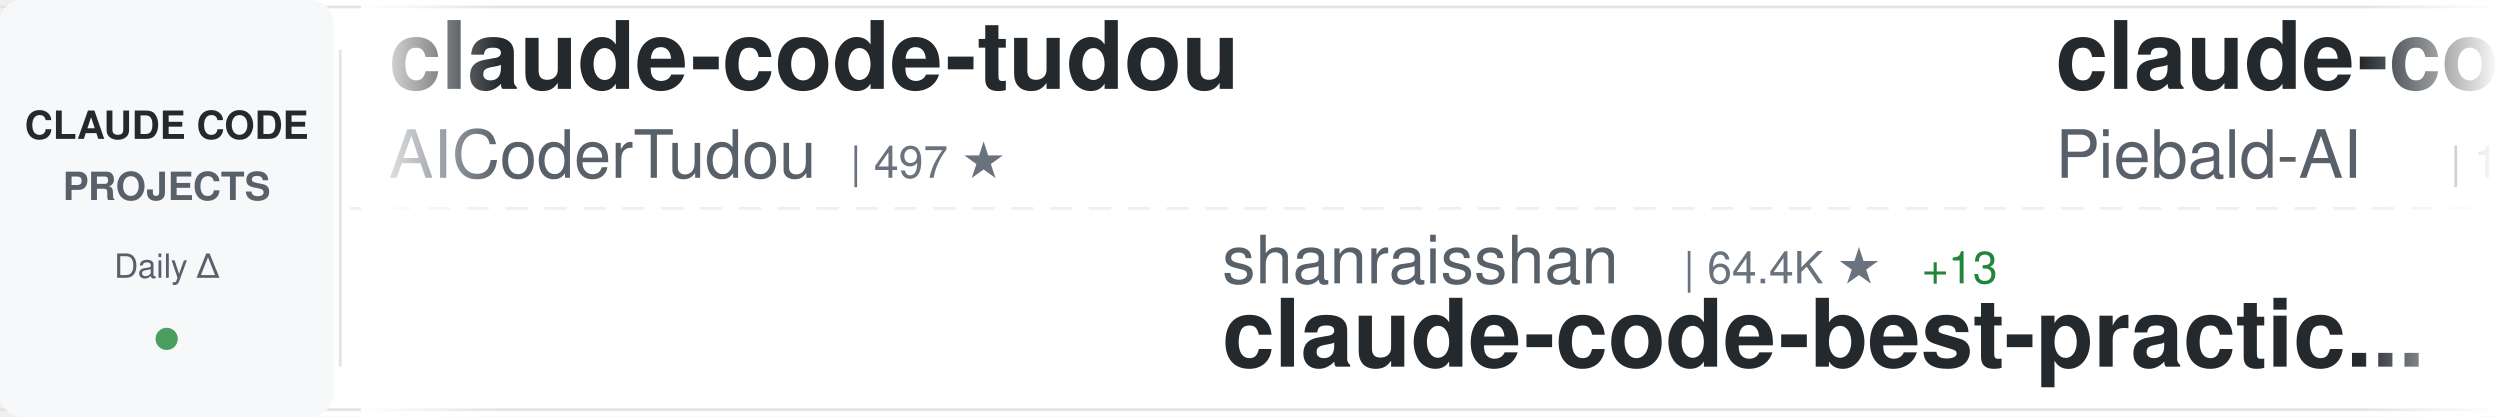
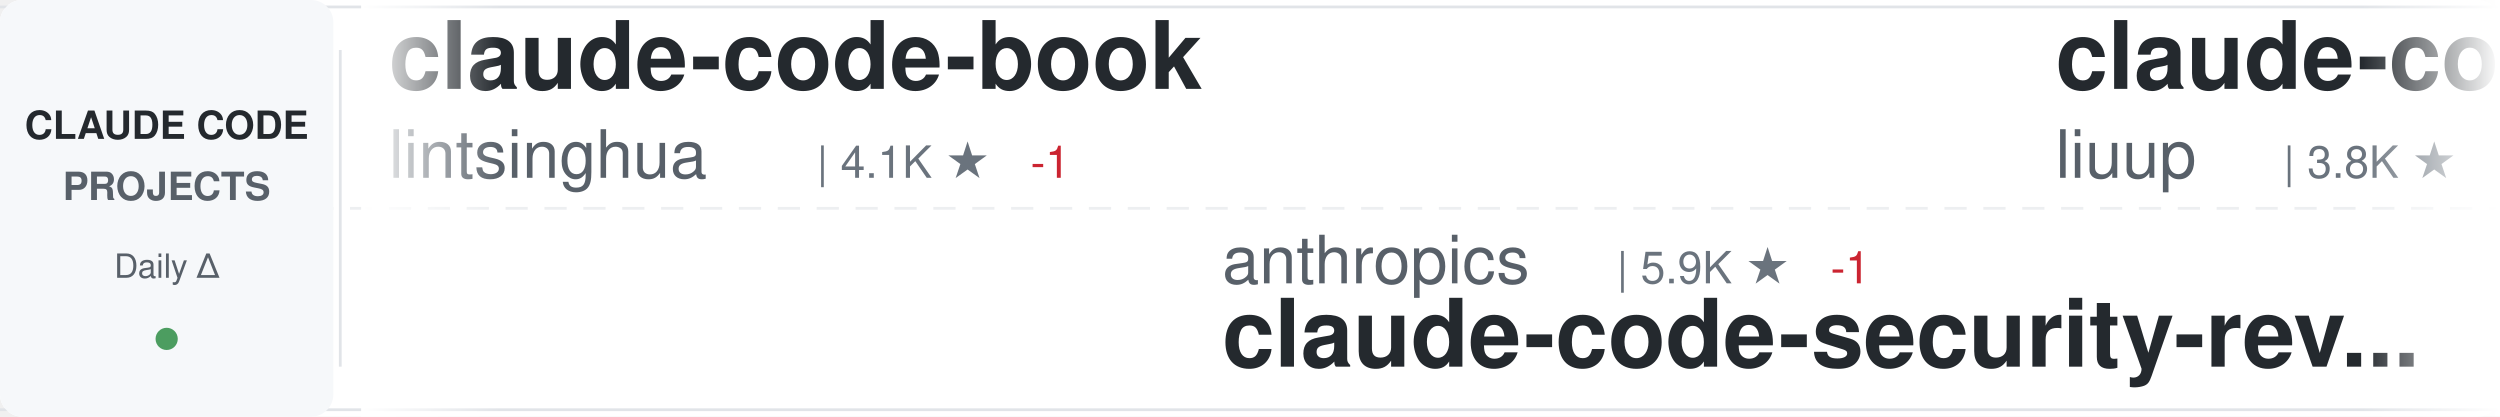
<svg xmlns="http://www.w3.org/2000/svg" width="900" height="150">
  <defs>
    <linearGradient id="awesomeLeftFade" x1="0%" y1="0%" x2="100%" y2="0%">
      <stop offset="0%" style="stop-color:#ffffff;stop-opacity:1" />
      <stop offset="100%" style="stop-color:#ffffff;stop-opacity:0" />
    </linearGradient>
    <linearGradient id="awesomeRightFade" x1="0%" y1="0%" x2="100%" y2="0%">
      <stop offset="0%" style="stop-color:#ffffff;stop-opacity:0" />
      <stop offset="100%" style="stop-color:#ffffff;stop-opacity:1" />
    </linearGradient>
  </defs>
  <rect width="900" height="150" fill="#ffffff" rx="8" />
  <rect x="0" y="2" width="900" height="1" fill="#e1e4e8" />
  <rect x="0" y="147" width="900" height="1" fill="#e1e4e8" />
  <line x1="0" y1="75" x2="900" y2="75" stroke="#e1e4e8" stroke-width="1" stroke-dasharray="8 6" opacity="0.6" />
  <rect x="0" y="0" width="120" height="150" fill="#f6f8fa" rx="8" />
  <text x="60" y="50" font-family="-apple-system, BlinkMacSystemFont, 'Segoe UI', Helvetica, Arial, sans-serif" font-size="14" font-weight="600" fill="#24292e" text-anchor="middle">CLAUDE CODE</text>
  <text x="60" y="72" font-family="-apple-system, BlinkMacSystemFont, 'Segoe UI', Helvetica, Arial, sans-serif" font-size="14" font-weight="600" fill="#586069" text-anchor="middle">PROJECTS</text>
  <text x="60" y="100" font-family="-apple-system, BlinkMacSystemFont, 'Segoe UI', Helvetica, Arial, sans-serif" font-size="12" font-weight="500" fill="#586069" text-anchor="middle">Daily Δ</text>
  <circle cx="60" cy="122" r="4" fill="#22863a" opacity="0.8" />
  <rect x="122" y="18" width="1" height="114" fill="#e1e4e8" />
  <clipPath id="awesomeTickerClip">
    <rect x="130" y="0" width="770" height="150" />
  </clipPath>
  <g clip-path="url(#awesomeTickerClip)">
    <g id="awesomeTickerItems">
      <animateTransform attributeName="transform" attributeType="XML" type="translate" from="0 0" to="-3000 0" dur="54s" repeatCount="indefinite" />
      <g transform="translate(0, 0)">
-         <text x="140" y="32" font-family="-apple-system, BlinkMacSystemFont, 'Segoe UI', Helvetica, Arial, sans-serif" font-size="34" font-weight="600" fill="#24292e">claude-code-tudou</text>
-         <text x="140" y="64" font-family="-apple-system, BlinkMacSystemFont, 'Segoe UI', Helvetica, Arial, sans-serif" font-size="24" font-weight="400" fill="#586069">AICoderTudou</text>
-         <text x="306" y="64" font-family="-apple-system, BlinkMacSystemFont, 'Segoe UI', Helvetica, Arial, sans-serif" font-size="16" font-weight="500" fill="#6a737d">| 497 ★</text>
+         <text x="140" y="32" font-family="-apple-system, BlinkMacSystemFont, 'Segoe UI', Helvetica, Arial, sans-serif" font-size="34" font-weight="600" fill="#24292e">claude-code-book</text>
+         <text x="140" y="64" font-family="-apple-system, BlinkMacSystemFont, 'Segoe UI', Helvetica, Arial, sans-serif" font-size="24" font-weight="400" fill="#586069">lintsinghua</text>
+         <text x="294" y="64" font-family="-apple-system, BlinkMacSystemFont, 'Segoe UI', Helvetica, Arial, sans-serif" font-size="16" font-weight="500" fill="#6a737d">| 4.1K ★</text>
+         <text x="371" y="64" font-family="-apple-system, BlinkMacSystemFont, 'Segoe UI', Helvetica, Arial, sans-serif" font-size="16" font-weight="500" fill="#cb2431"> -1</text>
      </g>
      <g transform="translate(300, 0)">
-         <text x="140" y="102" font-family="-apple-system, BlinkMacSystemFont, 'Segoe UI', Helvetica, Arial, sans-serif" font-size="24" font-weight="400" fill="#586069">shanraisshan</text>
-         <text x="306" y="102" font-family="-apple-system, BlinkMacSystemFont, 'Segoe UI', Helvetica, Arial, sans-serif" font-size="16" font-weight="500" fill="#6a737d">| 64.4K ★</text>
-         <text x="392" y="102" font-family="-apple-system, BlinkMacSystemFont, 'Segoe UI', Helvetica, Arial, sans-serif" font-size="16" font-weight="500" fill="#22863a"> +13</text>
-         <text x="140" y="132" font-family="-apple-system, BlinkMacSystemFont, 'Segoe UI', Helvetica, Arial, sans-serif" font-size="34" font-weight="600" fill="#24292e">claude-code-best-practic...</text>
+         <text x="140" y="102" font-family="-apple-system, BlinkMacSystemFont, 'Segoe UI', Helvetica, Arial, sans-serif" font-size="24" font-weight="400" fill="#586069">anthropics</text>
+         <text x="282" y="102" font-family="-apple-system, BlinkMacSystemFont, 'Segoe UI', Helvetica, Arial, sans-serif" font-size="16" font-weight="500" fill="#6a737d">| 5.9K ★</text>
+         <text x="359" y="102" font-family="-apple-system, BlinkMacSystemFont, 'Segoe UI', Helvetica, Arial, sans-serif" font-size="16" font-weight="500" fill="#cb2431"> -1</text>
+         <text x="140" y="132" font-family="-apple-system, BlinkMacSystemFont, 'Segoe UI', Helvetica, Arial, sans-serif" font-size="34" font-weight="600" fill="#24292e">claude-code-security-rev...</text>
      </g>
      <g transform="translate(600, 0)">
-         <text x="140" y="32" font-family="-apple-system, BlinkMacSystemFont, 'Segoe UI', Helvetica, Arial, sans-serif" font-size="34" font-weight="600" fill="#24292e">claude-code-system-promp...</text>
-         <text x="140" y="64" font-family="-apple-system, BlinkMacSystemFont, 'Segoe UI', Helvetica, Arial, sans-serif" font-size="24" font-weight="400" fill="#586069">Piebald-AI</text>
-         <text x="282" y="64" font-family="-apple-system, BlinkMacSystemFont, 'Segoe UI', Helvetica, Arial, sans-serif" font-size="16" font-weight="500" fill="#6a737d">| 12.3K ★</text>
-         <text x="368" y="64" font-family="-apple-system, BlinkMacSystemFont, 'Segoe UI', Helvetica, Arial, sans-serif" font-size="16" font-weight="500" fill="#22863a"> +2</text>
+         <text x="140" y="32" font-family="-apple-system, BlinkMacSystemFont, 'Segoe UI', Helvetica, Arial, sans-serif" font-size="34" font-weight="600" fill="#24292e">claude-code-analysis</text>
+         <text x="140" y="64" font-family="-apple-system, BlinkMacSystemFont, 'Segoe UI', Helvetica, Arial, sans-serif" font-size="24" font-weight="400" fill="#586069">liuup</text>
+         <text x="222" y="64" font-family="-apple-system, BlinkMacSystemFont, 'Segoe UI', Helvetica, Arial, sans-serif" font-size="16" font-weight="500" fill="#6a737d">| 3.8K ★</text>
+         <text x="299" y="64" font-family="-apple-system, BlinkMacSystemFont, 'Segoe UI', Helvetica, Arial, sans-serif" font-size="16" font-weight="500" fill="#22863a"> +1</text>
      </g>
      <g transform="translate(900, 0)">
-         <text x="140" y="102" font-family="-apple-system, BlinkMacSystemFont, 'Segoe UI', Helvetica, Arial, sans-serif" font-size="24" font-weight="400" fill="#586069">VoltAgent</text>
-         <text x="270" y="102" font-family="-apple-system, BlinkMacSystemFont, 'Segoe UI', Helvetica, Arial, sans-serif" font-size="16" font-weight="500" fill="#6a737d">| 24.2K ★</text>
-         <text x="356" y="102" font-family="-apple-system, BlinkMacSystemFont, 'Segoe UI', Helvetica, Arial, sans-serif" font-size="16" font-weight="500" fill="#22863a"> +5</text>
-         <text x="140" y="132" font-family="-apple-system, BlinkMacSystemFont, 'Segoe UI', Helvetica, Arial, sans-serif" font-size="34" font-weight="600" fill="#24292e">awesome-claude-code-suba...</text>
+         <text x="140" y="102" font-family="-apple-system, BlinkMacSystemFont, 'Segoe UI', Helvetica, Arial, sans-serif" font-size="24" font-weight="400" fill="#586069">hangsman</text>
+         <text x="258" y="102" font-family="-apple-system, BlinkMacSystemFont, 'Segoe UI', Helvetica, Arial, sans-serif" font-size="16" font-weight="500" fill="#6a737d">| 793 ★</text>
+         <text x="140" y="132" font-family="-apple-system, BlinkMacSystemFont, 'Segoe UI', Helvetica, Arial, sans-serif" font-size="34" font-weight="600" fill="#24292e">claude-code-source</text>
      </g>
      <g transform="translate(1200, 0)">
-         <text x="140" y="32" font-family="-apple-system, BlinkMacSystemFont, 'Segoe UI', Helvetica, Arial, sans-serif" font-size="34" font-weight="600" fill="#24292e">claude-code-source</text>
-         <text x="140" y="64" font-family="-apple-system, BlinkMacSystemFont, 'Segoe UI', Helvetica, Arial, sans-serif" font-size="24" font-weight="400" fill="#586069">JrCx7scC</text>
-         <text x="258" y="64" font-family="-apple-system, BlinkMacSystemFont, 'Segoe UI', Helvetica, Arial, sans-serif" font-size="16" font-weight="500" fill="#6a737d">| 373 ★</text>
+         <text x="140" y="32" font-family="-apple-system, BlinkMacSystemFont, 'Segoe UI', Helvetica, Arial, sans-serif" font-size="34" font-weight="600" fill="#24292e">claude_codex_bridge</text>
+         <text x="140" y="64" font-family="-apple-system, BlinkMacSystemFont, 'Segoe UI', Helvetica, Arial, sans-serif" font-size="24" font-weight="400" fill="#586069">SeemSeam</text>
+         <text x="258" y="64" font-family="-apple-system, BlinkMacSystemFont, 'Segoe UI', Helvetica, Arial, sans-serif" font-size="16" font-weight="500" fill="#6a737d">| 3.4K ★</text>
+         <text x="335" y="64" font-family="-apple-system, BlinkMacSystemFont, 'Segoe UI', Helvetica, Arial, sans-serif" font-size="16" font-weight="500" fill="#22863a"> +3</text>
      </g>
      <g transform="translate(1500, 0)">
-         <text x="140" y="102" font-family="-apple-system, BlinkMacSystemFont, 'Segoe UI', Helvetica, Arial, sans-serif" font-size="24" font-weight="400" fill="#586069">Windy3f3f3f3f</text>
-         <text x="318" y="102" font-family="-apple-system, BlinkMacSystemFont, 'Segoe UI', Helvetica, Arial, sans-serif" font-size="16" font-weight="500" fill="#6a737d">| 3.4K ★</text>
-         <text x="395" y="102" font-family="-apple-system, BlinkMacSystemFont, 'Segoe UI', Helvetica, Arial, sans-serif" font-size="16" font-weight="500" fill="#22863a"> +3</text>
-         <text x="140" y="132" font-family="-apple-system, BlinkMacSystemFont, 'Segoe UI', Helvetica, Arial, sans-serif" font-size="34" font-weight="600" fill="#24292e">how-claude-code-works</text>
+         <text x="140" y="102" font-family="-apple-system, BlinkMacSystemFont, 'Segoe UI', Helvetica, Arial, sans-serif" font-size="24" font-weight="400" fill="#586069">wanshuiyin</text>
+         <text x="282" y="102" font-family="-apple-system, BlinkMacSystemFont, 'Segoe UI', Helvetica, Arial, sans-serif" font-size="16" font-weight="500" fill="#6a737d">| 14.6K ★</text>
+         <text x="368" y="102" font-family="-apple-system, BlinkMacSystemFont, 'Segoe UI', Helvetica, Arial, sans-serif" font-size="16" font-weight="500" fill="#22863a"> +6</text>
+         <text x="140" y="132" font-family="-apple-system, BlinkMacSystemFont, 'Segoe UI', Helvetica, Arial, sans-serif" font-size="34" font-weight="600" fill="#24292e">Auto-claude-code-researc...</text>
      </g>
      <g transform="translate(1800, 0)">
-         <text x="140" y="32" font-family="-apple-system, BlinkMacSystemFont, 'Segoe UI', Helvetica, Arial, sans-serif" font-size="34" font-weight="600" fill="#24292e">claude-code-source</text>
-         <text x="140" y="64" font-family="-apple-system, BlinkMacSystemFont, 'Segoe UI', Helvetica, Arial, sans-serif" font-size="24" font-weight="400" fill="#586069">AprilNEA</text>
-         <text x="258" y="64" font-family="-apple-system, BlinkMacSystemFont, 'Segoe UI', Helvetica, Arial, sans-serif" font-size="16" font-weight="500" fill="#6a737d">| 392 ★</text>
+         <text x="140" y="32" font-family="-apple-system, BlinkMacSystemFont, 'Segoe UI', Helvetica, Arial, sans-serif" font-size="34" font-weight="600" fill="#24292e">claude-code-workflows</text>
+         <text x="140" y="64" font-family="-apple-system, BlinkMacSystemFont, 'Segoe UI', Helvetica, Arial, sans-serif" font-size="24" font-weight="400" fill="#586069">OneRedOak</text>
+         <text x="270" y="64" font-family="-apple-system, BlinkMacSystemFont, 'Segoe UI', Helvetica, Arial, sans-serif" font-size="16" font-weight="500" fill="#6a737d">| 3.9K ★</text>
      </g>
      <g transform="translate(2100, 0)">
-         <text x="140" y="102" font-family="-apple-system, BlinkMacSystemFont, 'Segoe UI', Helvetica, Arial, sans-serif" font-size="24" font-weight="400" fill="#586069">davila7</text>
-         <text x="246" y="102" font-family="-apple-system, BlinkMacSystemFont, 'Segoe UI', Helvetica, Arial, sans-serif" font-size="16" font-weight="500" fill="#6a737d">| 30.2K ★</text>
-         <text x="140" y="132" font-family="-apple-system, BlinkMacSystemFont, 'Segoe UI', Helvetica, Arial, sans-serif" font-size="34" font-weight="600" fill="#24292e">claude-code-templates</text>
+         <text x="140" y="102" font-family="-apple-system, BlinkMacSystemFont, 'Segoe UI', Helvetica, Arial, sans-serif" font-size="24" font-weight="400" fill="#586069">pengchengneo</text>
+         <text x="306" y="102" font-family="-apple-system, BlinkMacSystemFont, 'Segoe UI', Helvetica, Arial, sans-serif" font-size="16" font-weight="500" fill="#6a737d">| 1.7K ★</text>
+         <text x="383" y="102" font-family="-apple-system, BlinkMacSystemFont, 'Segoe UI', Helvetica, Arial, sans-serif" font-size="16" font-weight="500" fill="#22863a"> +1</text>
+         <text x="140" y="132" font-family="-apple-system, BlinkMacSystemFont, 'Segoe UI', Helvetica, Arial, sans-serif" font-size="34" font-weight="600" fill="#24292e">Claude-Code</text>
      </g>
      <g transform="translate(2400, 0)">
-         <text x="140" y="32" font-family="-apple-system, BlinkMacSystemFont, 'Segoe UI', Helvetica, Arial, sans-serif" font-size="34" font-weight="600" fill="#24292e">claude-code-harness</text>
-         <text x="140" y="64" font-family="-apple-system, BlinkMacSystemFont, 'Segoe UI', Helvetica, Arial, sans-serif" font-size="24" font-weight="400" fill="#586069">Chachamaru127</text>
-         <text x="318" y="64" font-family="-apple-system, BlinkMacSystemFont, 'Segoe UI', Helvetica, Arial, sans-serif" font-size="16" font-weight="500" fill="#6a737d">| 3.1K ★</text>
+         <text x="140" y="32" font-family="-apple-system, BlinkMacSystemFont, 'Segoe UI', Helvetica, Arial, sans-serif" font-size="34" font-weight="600" fill="#24292e">Claude-Code-Source-Study</text>
+         <text x="140" y="64" font-family="-apple-system, BlinkMacSystemFont, 'Segoe UI', Helvetica, Arial, sans-serif" font-size="24" font-weight="400" fill="#586069">luyao618</text>
+         <text x="258" y="64" font-family="-apple-system, BlinkMacSystemFont, 'Segoe UI', Helvetica, Arial, sans-serif" font-size="16" font-weight="500" fill="#6a737d">| 1.7K ★</text>
      </g>
      <g transform="translate(2700, 0)">
-         <text x="140" y="102" font-family="-apple-system, BlinkMacSystemFont, 'Segoe UI', Helvetica, Arial, sans-serif" font-size="24" font-weight="400" fill="#586069">Njengah</text>
-         <text x="246" y="102" font-family="-apple-system, BlinkMacSystemFont, 'Segoe UI', Helvetica, Arial, sans-serif" font-size="16" font-weight="500" fill="#6a737d">| 1.9K ★</text>
-         <text x="323" y="102" font-family="-apple-system, BlinkMacSystemFont, 'Segoe UI', Helvetica, Arial, sans-serif" font-size="16" font-weight="500" fill="#22863a"> +1.9K</text>
-         <text x="140" y="132" font-family="-apple-system, BlinkMacSystemFont, 'Segoe UI', Helvetica, Arial, sans-serif" font-size="34" font-weight="600" fill="#24292e">claude-code-cheat-sheet</text>
+         <text x="140" y="102" font-family="-apple-system, BlinkMacSystemFont, 'Segoe UI', Helvetica, Arial, sans-serif" font-size="24" font-weight="400" fill="#586069">ykdojo</text>
+         <text x="234" y="102" font-family="-apple-system, BlinkMacSystemFont, 'Segoe UI', Helvetica, Arial, sans-serif" font-size="16" font-weight="500" fill="#6a737d">| 9.6K ★</text>
+         <text x="311" y="102" font-family="-apple-system, BlinkMacSystemFont, 'Segoe UI', Helvetica, Arial, sans-serif" font-size="16" font-weight="500" fill="#22863a"> +3</text>
+         <text x="140" y="132" font-family="-apple-system, BlinkMacSystemFont, 'Segoe UI', Helvetica, Arial, sans-serif" font-size="34" font-weight="600" fill="#24292e">claude-code-tips</text>
      </g>
      <g transform="translate(3000, 0)">
-         <text x="140" y="32" font-family="-apple-system, BlinkMacSystemFont, 'Segoe UI', Helvetica, Arial, sans-serif" font-size="34" font-weight="600" fill="#24292e">claude-code-tudou</text>
-         <text x="140" y="64" font-family="-apple-system, BlinkMacSystemFont, 'Segoe UI', Helvetica, Arial, sans-serif" font-size="24" font-weight="400" fill="#586069">AICoderTudou</text>
-         <text x="306" y="64" font-family="-apple-system, BlinkMacSystemFont, 'Segoe UI', Helvetica, Arial, sans-serif" font-size="16" font-weight="500" fill="#6a737d">| 497 ★</text>
+         <text x="140" y="32" font-family="-apple-system, BlinkMacSystemFont, 'Segoe UI', Helvetica, Arial, sans-serif" font-size="34" font-weight="600" fill="#24292e">claude-code-book</text>
+         <text x="140" y="64" font-family="-apple-system, BlinkMacSystemFont, 'Segoe UI', Helvetica, Arial, sans-serif" font-size="24" font-weight="400" fill="#586069">lintsinghua</text>
+         <text x="294" y="64" font-family="-apple-system, BlinkMacSystemFont, 'Segoe UI', Helvetica, Arial, sans-serif" font-size="16" font-weight="500" fill="#6a737d">| 4.1K ★</text>
+         <text x="371" y="64" font-family="-apple-system, BlinkMacSystemFont, 'Segoe UI', Helvetica, Arial, sans-serif" font-size="16" font-weight="500" fill="#cb2431"> -1</text>
      </g>
      <g transform="translate(3300, 0)">
-         <text x="140" y="102" font-family="-apple-system, BlinkMacSystemFont, 'Segoe UI', Helvetica, Arial, sans-serif" font-size="24" font-weight="400" fill="#586069">shanraisshan</text>
-         <text x="306" y="102" font-family="-apple-system, BlinkMacSystemFont, 'Segoe UI', Helvetica, Arial, sans-serif" font-size="16" font-weight="500" fill="#6a737d">| 64.4K ★</text>
-         <text x="392" y="102" font-family="-apple-system, BlinkMacSystemFont, 'Segoe UI', Helvetica, Arial, sans-serif" font-size="16" font-weight="500" fill="#22863a"> +13</text>
-         <text x="140" y="132" font-family="-apple-system, BlinkMacSystemFont, 'Segoe UI', Helvetica, Arial, sans-serif" font-size="34" font-weight="600" fill="#24292e">claude-code-best-practic...</text>
+         <text x="140" y="102" font-family="-apple-system, BlinkMacSystemFont, 'Segoe UI', Helvetica, Arial, sans-serif" font-size="24" font-weight="400" fill="#586069">anthropics</text>
+         <text x="282" y="102" font-family="-apple-system, BlinkMacSystemFont, 'Segoe UI', Helvetica, Arial, sans-serif" font-size="16" font-weight="500" fill="#6a737d">| 5.9K ★</text>
+         <text x="359" y="102" font-family="-apple-system, BlinkMacSystemFont, 'Segoe UI', Helvetica, Arial, sans-serif" font-size="16" font-weight="500" fill="#cb2431"> -1</text>
+         <text x="140" y="132" font-family="-apple-system, BlinkMacSystemFont, 'Segoe UI', Helvetica, Arial, sans-serif" font-size="34" font-weight="600" fill="#24292e">claude-code-security-rev...</text>
      </g>
      <g transform="translate(3600, 0)">
-         <text x="140" y="32" font-family="-apple-system, BlinkMacSystemFont, 'Segoe UI', Helvetica, Arial, sans-serif" font-size="34" font-weight="600" fill="#24292e">claude-code-system-promp...</text>
-         <text x="140" y="64" font-family="-apple-system, BlinkMacSystemFont, 'Segoe UI', Helvetica, Arial, sans-serif" font-size="24" font-weight="400" fill="#586069">Piebald-AI</text>
-         <text x="282" y="64" font-family="-apple-system, BlinkMacSystemFont, 'Segoe UI', Helvetica, Arial, sans-serif" font-size="16" font-weight="500" fill="#6a737d">| 12.3K ★</text>
-         <text x="368" y="64" font-family="-apple-system, BlinkMacSystemFont, 'Segoe UI', Helvetica, Arial, sans-serif" font-size="16" font-weight="500" fill="#22863a"> +2</text>
+         <text x="140" y="32" font-family="-apple-system, BlinkMacSystemFont, 'Segoe UI', Helvetica, Arial, sans-serif" font-size="34" font-weight="600" fill="#24292e">claude-code-analysis</text>
+         <text x="140" y="64" font-family="-apple-system, BlinkMacSystemFont, 'Segoe UI', Helvetica, Arial, sans-serif" font-size="24" font-weight="400" fill="#586069">liuup</text>
+         <text x="222" y="64" font-family="-apple-system, BlinkMacSystemFont, 'Segoe UI', Helvetica, Arial, sans-serif" font-size="16" font-weight="500" fill="#6a737d">| 3.8K ★</text>
+         <text x="299" y="64" font-family="-apple-system, BlinkMacSystemFont, 'Segoe UI', Helvetica, Arial, sans-serif" font-size="16" font-weight="500" fill="#22863a"> +1</text>
      </g>
      <g transform="translate(3900, 0)">
-         <text x="140" y="102" font-family="-apple-system, BlinkMacSystemFont, 'Segoe UI', Helvetica, Arial, sans-serif" font-size="24" font-weight="400" fill="#586069">VoltAgent</text>
-         <text x="270" y="102" font-family="-apple-system, BlinkMacSystemFont, 'Segoe UI', Helvetica, Arial, sans-serif" font-size="16" font-weight="500" fill="#6a737d">| 24.2K ★</text>
-         <text x="356" y="102" font-family="-apple-system, BlinkMacSystemFont, 'Segoe UI', Helvetica, Arial, sans-serif" font-size="16" font-weight="500" fill="#22863a"> +5</text>
-         <text x="140" y="132" font-family="-apple-system, BlinkMacSystemFont, 'Segoe UI', Helvetica, Arial, sans-serif" font-size="34" font-weight="600" fill="#24292e">awesome-claude-code-suba...</text>
+         <text x="140" y="102" font-family="-apple-system, BlinkMacSystemFont, 'Segoe UI', Helvetica, Arial, sans-serif" font-size="24" font-weight="400" fill="#586069">hangsman</text>
+         <text x="258" y="102" font-family="-apple-system, BlinkMacSystemFont, 'Segoe UI', Helvetica, Arial, sans-serif" font-size="16" font-weight="500" fill="#6a737d">| 793 ★</text>
+         <text x="140" y="132" font-family="-apple-system, BlinkMacSystemFont, 'Segoe UI', Helvetica, Arial, sans-serif" font-size="34" font-weight="600" fill="#24292e">claude-code-source</text>
      </g>
    </g>
  </g>
  <rect x="130" y="0" width="50" height="150" fill="url(#awesomeLeftFade)" />
  <rect x="850" y="0" width="50" height="150" fill="url(#awesomeRightFade)" />
</svg>
